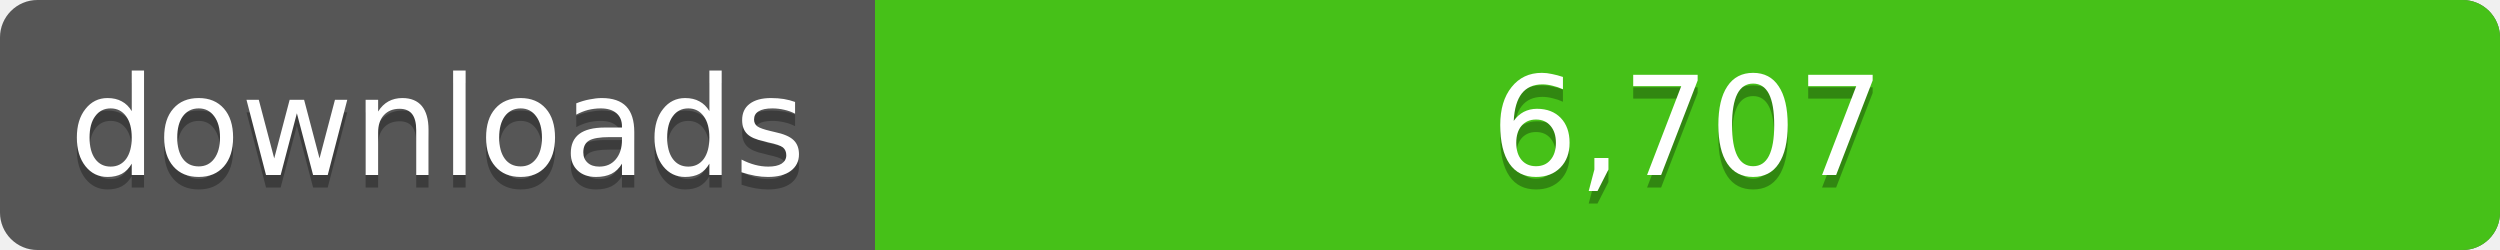
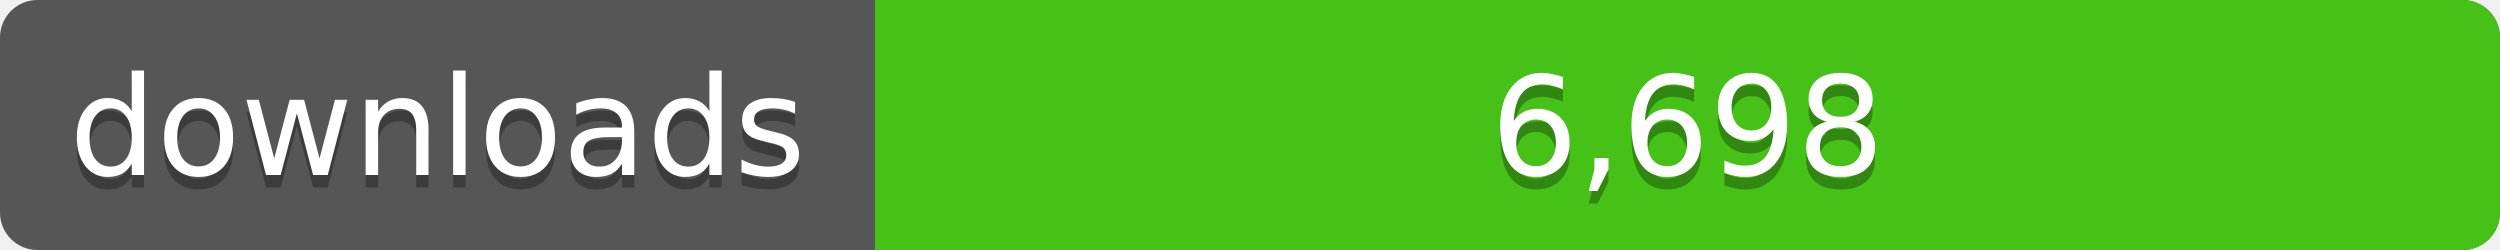
<svg xmlns="http://www.w3.org/2000/svg" width="200" height="20">
  <linearGradient id="a" x2="0" y2="100%%">
    <stop offset="0" stop-color="#bbb" stop-opacity=".1" />
    <stop offset="1" stop-opacity=".1" />
  </linearGradient>
  <rect rx="3" width="200" height="20" fill="#555" />
  <rect rx="3" x="70" width="130" height="20" fill="#4c1" />
  <path fill="#4c1" d="M70 0h4v20h-4z" />
  <rect rx="3" width="200" height="20" fill="url(#a)" />
  <g fill="#fff" text-anchor="middle" font-family="DejaVu Sans,Verdana,Geneva,sans-serif" font-size="11">
    <text x="35" y="15" fill="#010101" fill-opacity=".3">downloads</text>
    <text x="35" y="14">downloads</text>
-     <text x="135" y="15" fill="#010101" fill-opacity=".3">6,707</text>
-     <text x="135" y="14">6,707</text>
+     <text x="135" y="15" fill="#010101" fill-opacity=".3">6,698</text>
+     <text x="135" y="14">6,698</text>
  </g>
</svg>
